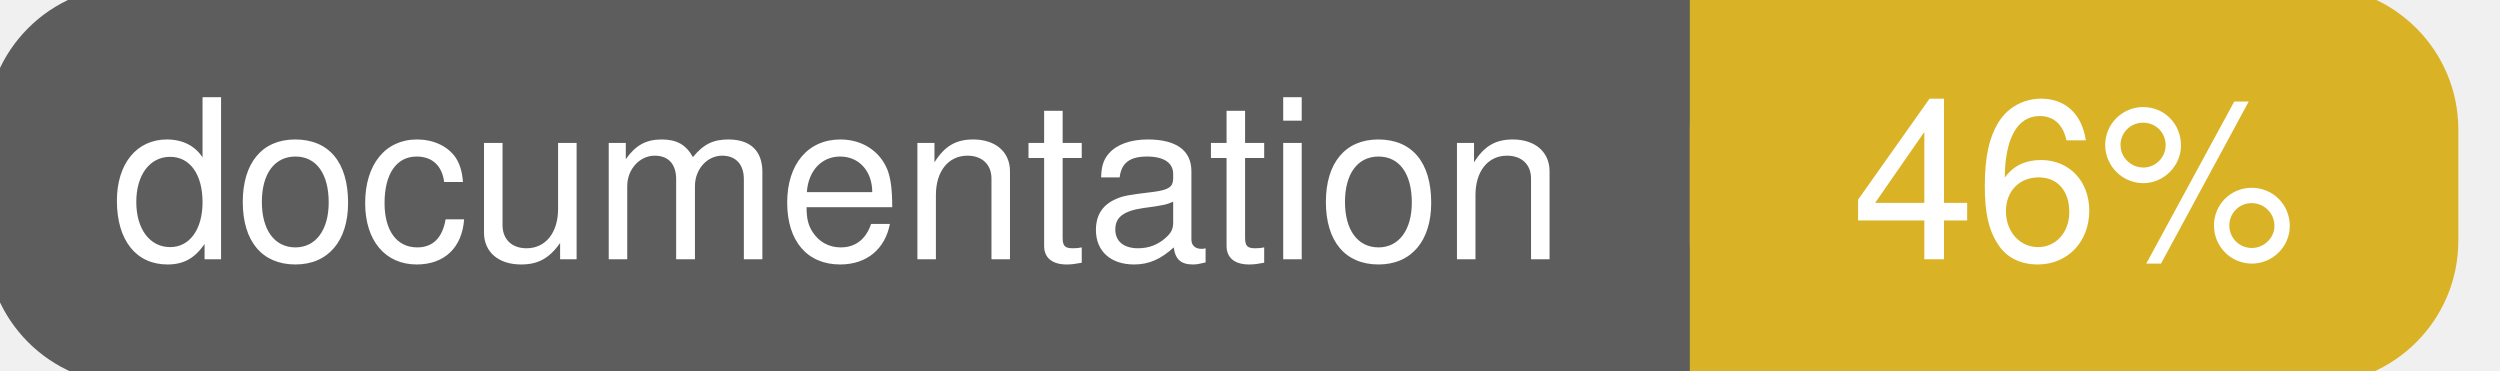
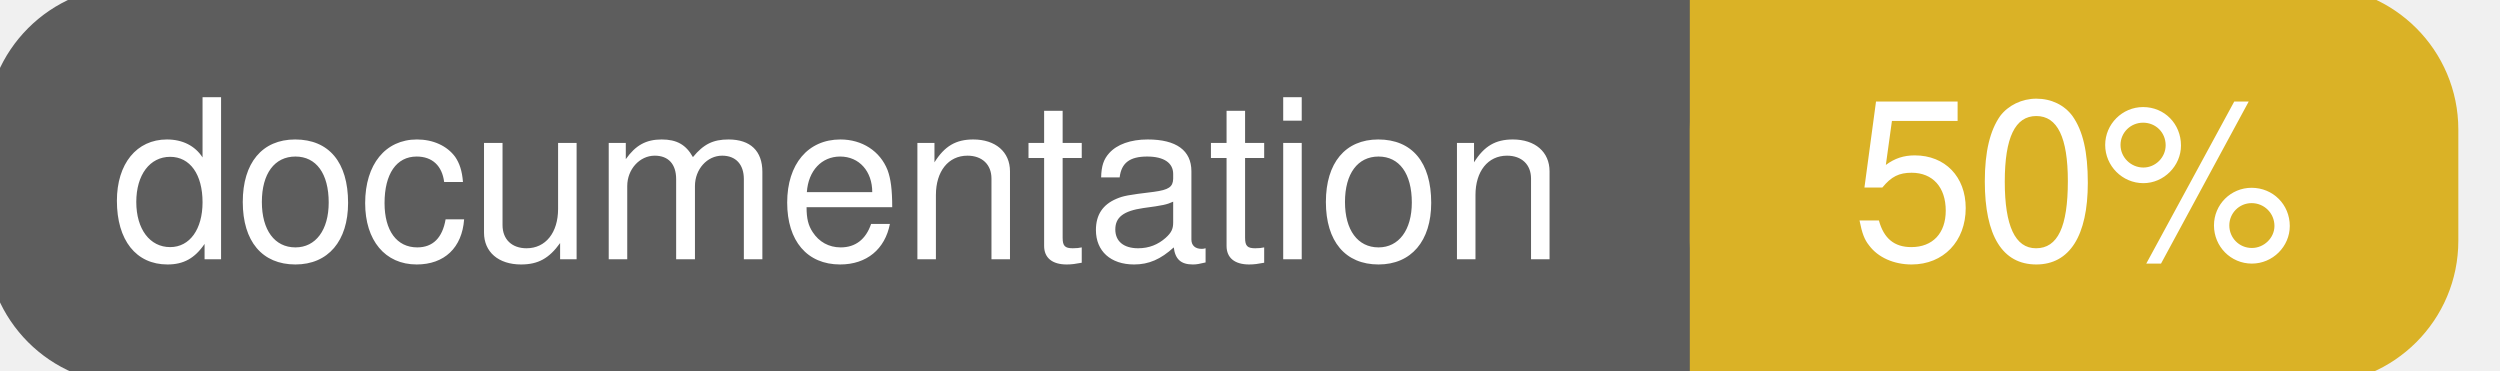
<svg xmlns="http://www.w3.org/2000/svg" width="135" height="20">
  <g>
    <rect id="svg_1" height="20" width="130" y="0" x="0" stroke-width="1.5" stroke="#5d5d5d" fill="#5d5d5d" rx="7" ry="7" />
    <rect id="svg_2" height="20" width="40" y="0" x="92" stroke-width="1.5" stroke="#dab226" fill="#dab226" rx="7" ry="7" />
    <rect id="svg_3" height="20" width="22" y="0" x="92" stroke-width="1.5" stroke="#dab226" fill="#dab226" />
    <text xml:space="preserve" text-anchor="start" font-family="Helvetica, Arial, sans-serif" font-size="12" id="svg_4" y="14" x="6" stroke-width="0" stroke="#5d5d5d" fill="#ffffff">documentation</text>
-     <text xml:space="preserve" text-anchor="middle" font-family="Helvetica, Arial, sans-serif" font-size="12" id="svg_5" y="14" x="112" stroke-width="0" stroke="#5d5d5d" fill="#ffffff" style="text-anchor: middle">46%</text>
+     <text xml:space="preserve" text-anchor="middle" font-family="Helvetica, Arial, sans-serif" font-size="12" id="svg_5" y="14" x="112" stroke-width="0" stroke="#5d5d5d" fill="#ffffff" style="text-anchor: middle">50%</text>
  </g>
</svg>
